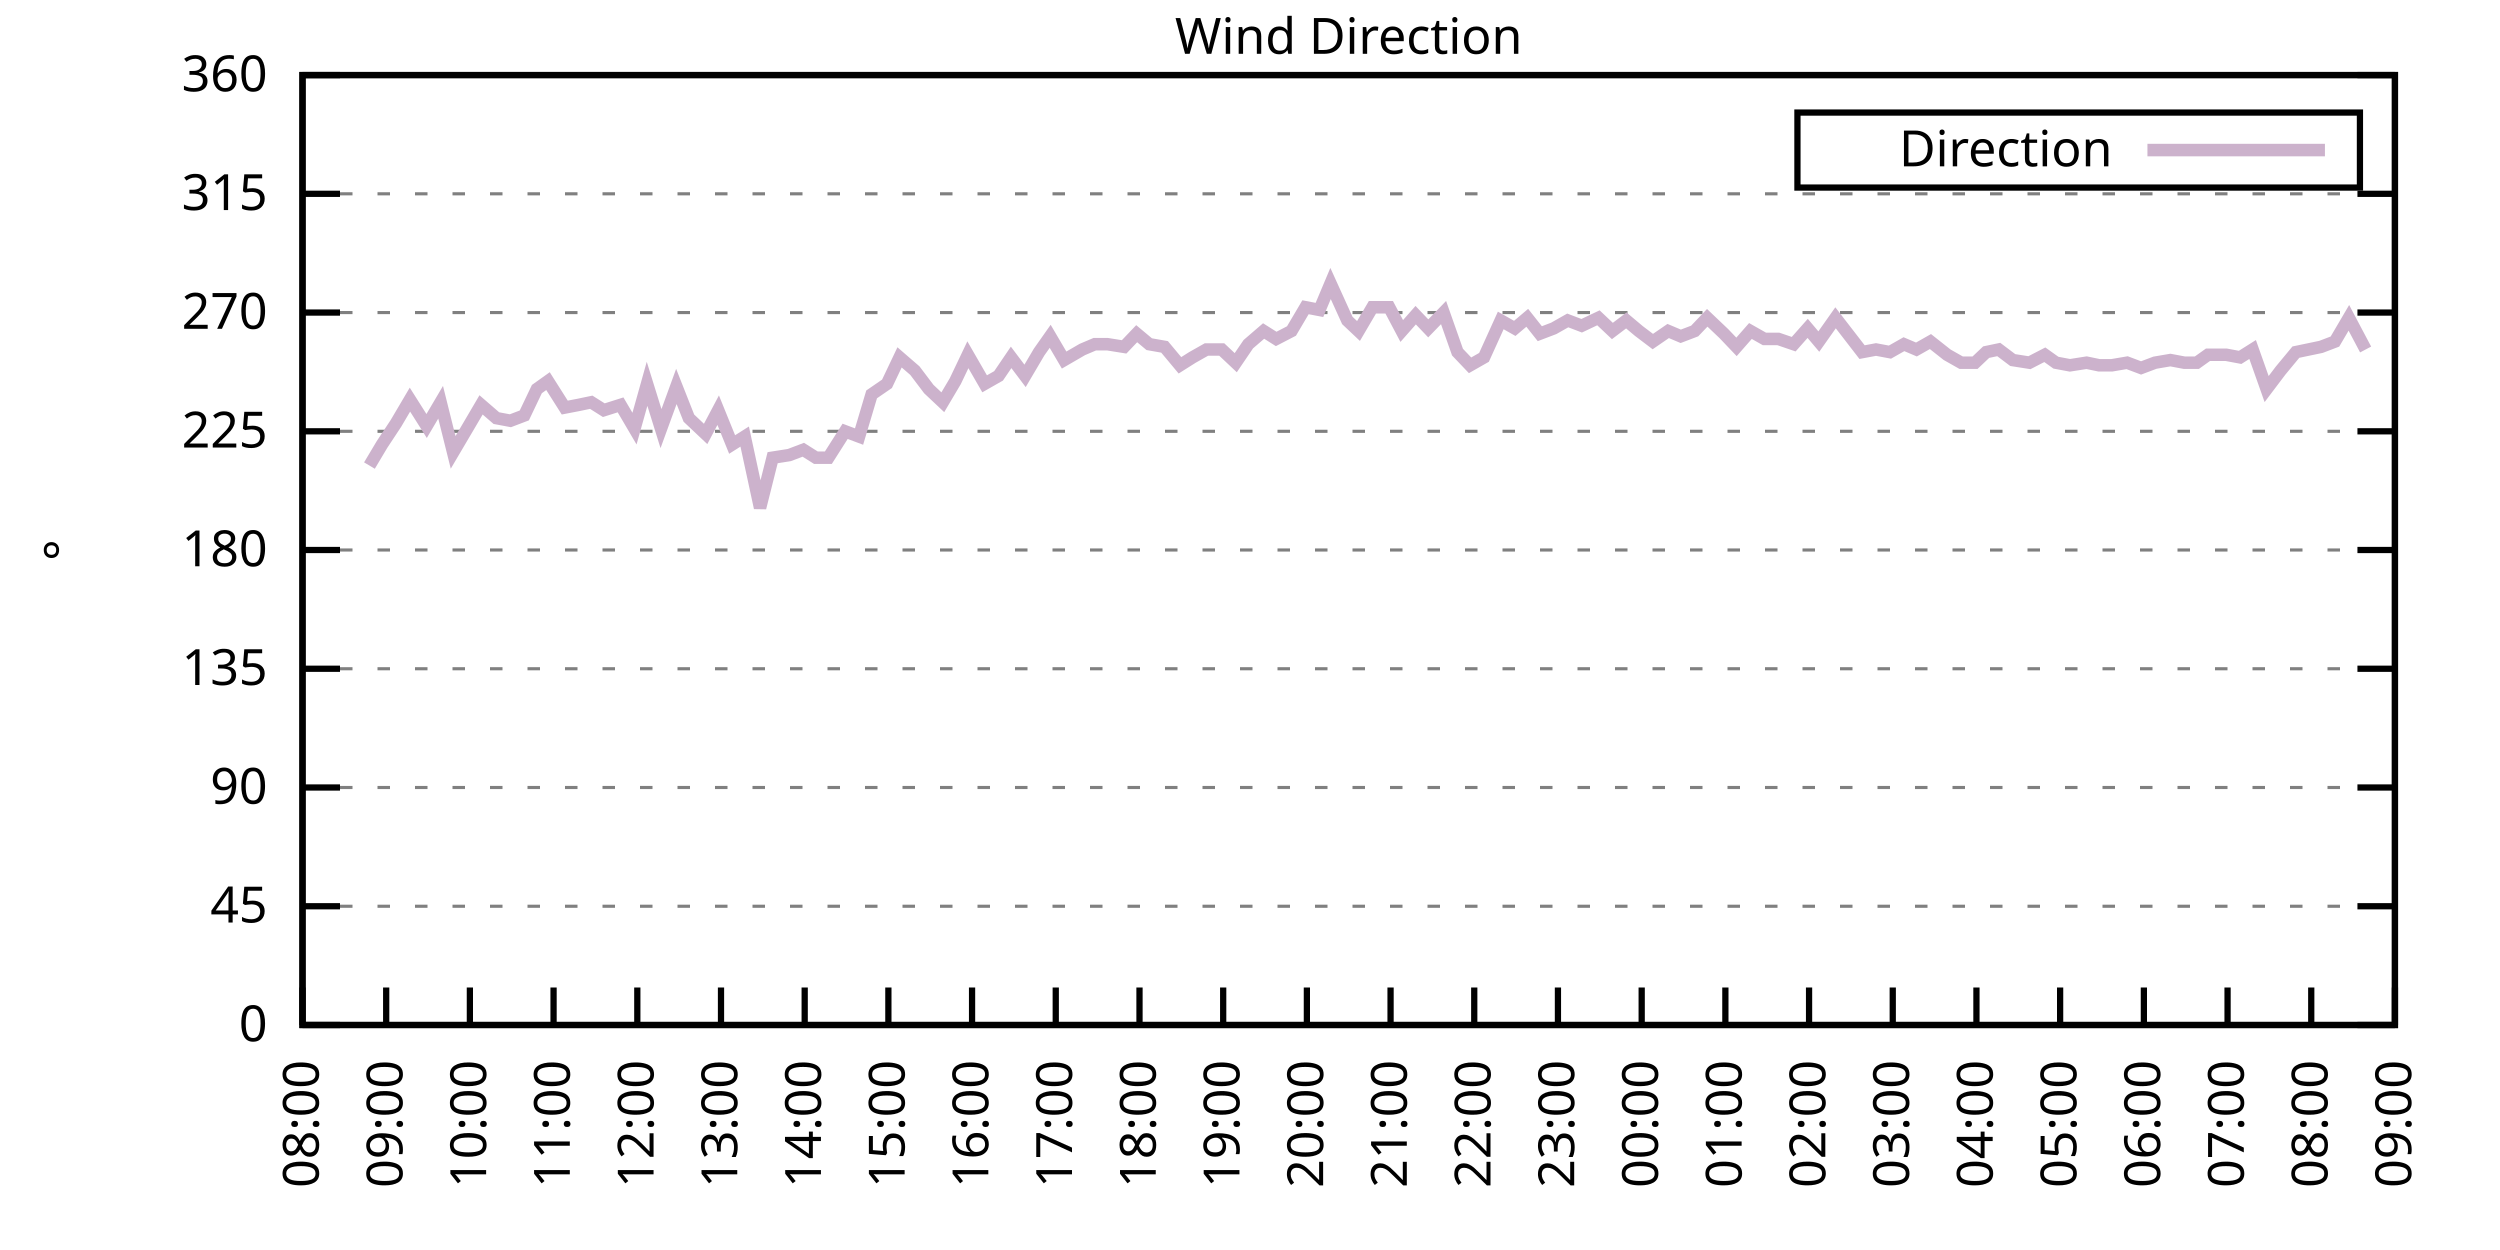
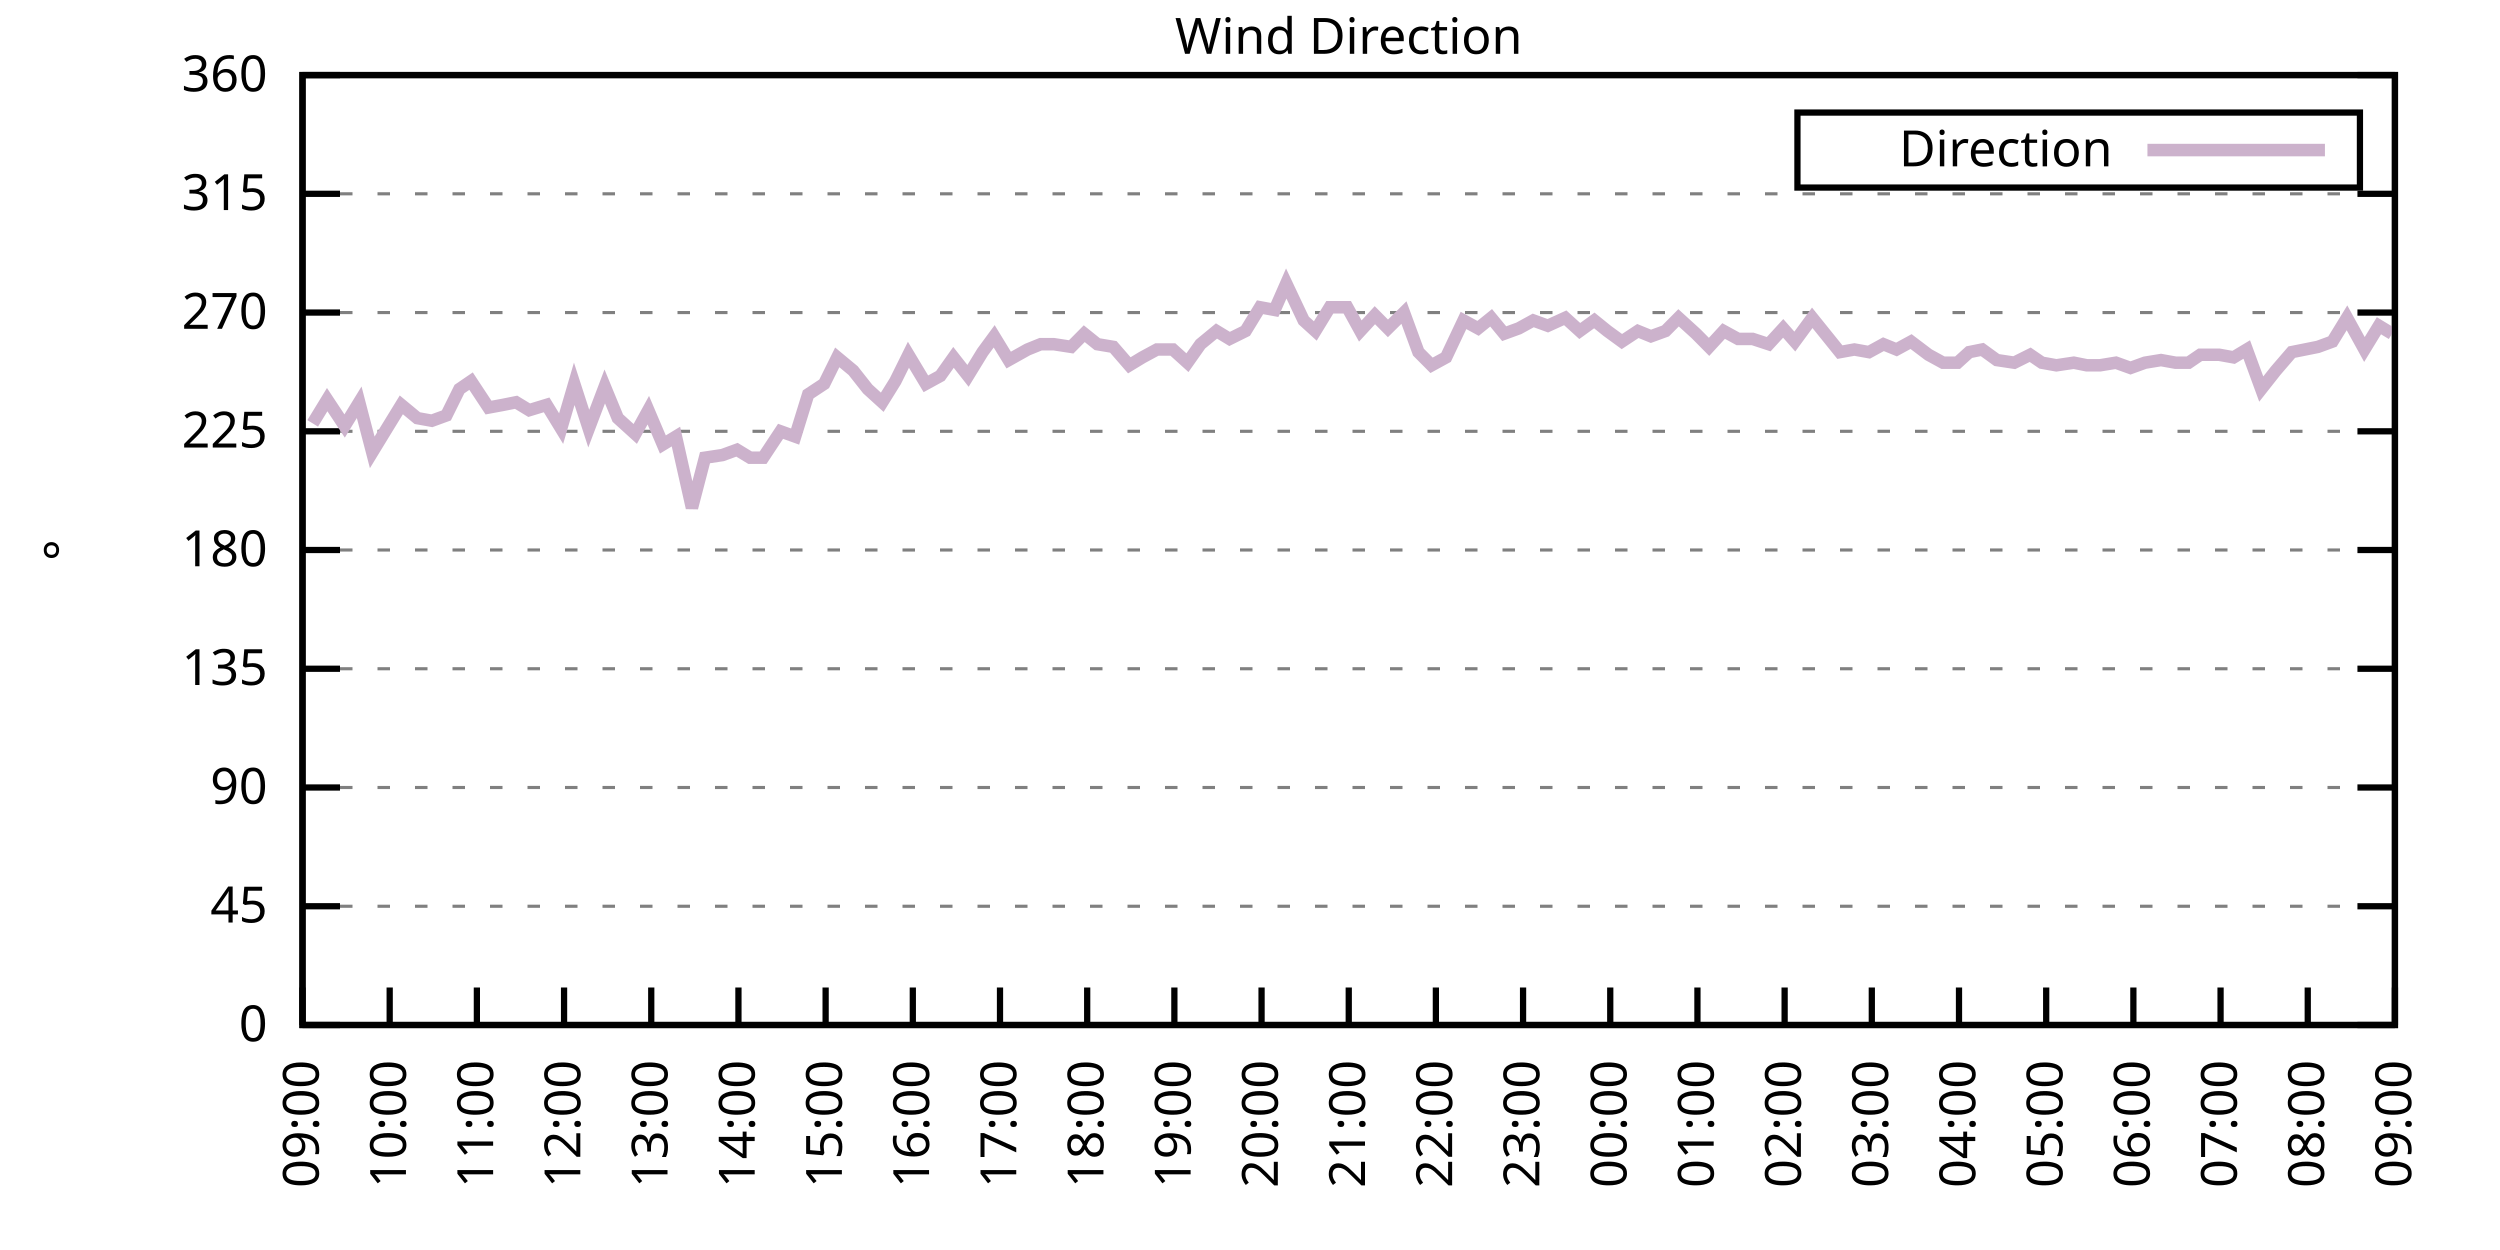
<svg xmlns="http://www.w3.org/2000/svg" xmlns:xlink="http://www.w3.org/1999/xlink" width="400" height="200" viewBox="0 0 400 200">
  <g id="gnuplot_canvas">
    <rect x="0" y="0" width="400" height="200" fill="none" />
    <defs>
      <circle id="gpDot" r="0.5" stroke-width="0.5" stroke="currentColor" />
      <path id="gpPt0" stroke-width="0.333" stroke="currentColor" d="M-1,0 h2 M0,-1 v2" />
      <path id="gpPt1" stroke-width="0.333" stroke="currentColor" d="M-1,-1 L1,1 M1,-1 L-1,1" />
      <path id="gpPt2" stroke-width="0.333" stroke="currentColor" d="M-1,0 L1,0 M0,-1 L0,1 M-1,-1 L1,1 M-1,1 L1,-1" />
      <rect id="gpPt3" stroke-width="0.333" stroke="currentColor" x="-1" y="-1" width="2" height="2" />
      <rect id="gpPt4" stroke-width="0.333" stroke="currentColor" fill="currentColor" x="-1" y="-1" width="2" height="2" />
      <circle id="gpPt5" stroke-width="0.333" stroke="currentColor" cx="0" cy="0" r="1" />
      <use xlink:href="#gpPt5" id="gpPt6" fill="currentColor" stroke="none" />
      <path id="gpPt7" stroke-width="0.333" stroke="currentColor" d="M0,-1.33 L-1.33,0.67 L1.33,0.67 z" />
      <use xlink:href="#gpPt7" id="gpPt8" fill="currentColor" stroke="none" />
      <use xlink:href="#gpPt7" id="gpPt9" stroke="currentColor" transform="rotate(180)" />
      <use xlink:href="#gpPt9" id="gpPt10" fill="currentColor" stroke="none" />
      <use xlink:href="#gpPt3" id="gpPt11" stroke="currentColor" transform="rotate(45)" />
      <use xlink:href="#gpPt11" id="gpPt12" fill="currentColor" stroke="none" />
      <path id="gpPt13" stroke-width="0.333" stroke="currentColor" d="M0,1.330 L1.265,0.411 L0.782,-1.067 L-0.782,-1.076 L-1.265,0.411 z" />
      <use xlink:href="#gpPt13" id="gpPt14" fill="currentColor" stroke="none" />
      <filter id="textbox" filterUnits="objectBoundingBox" x="0" y="0" height="1" width="1">
        <feFlood flood-color="white" flood-opacity="1" result="bgnd" />
        <feComposite in="SourceGraphic" in2="bgnd" operator="atop" />
      </filter>
      <filter id="greybox" filterUnits="objectBoundingBox" x="0" y="0" height="1" width="1">
        <feFlood flood-color="lightgrey" flood-opacity="1" result="grey" />
        <feComposite in="SourceGraphic" in2="grey" operator="atop" />
      </filter>
    </defs>
    <g fill="none" color="white" stroke="currentColor" stroke-width="1.00" stroke-linecap="butt" stroke-linejoin="miter">
</g>
    <g fill="none" color="black" stroke="currentColor" stroke-width="1.00" stroke-linecap="butt" stroke-linejoin="miter">
      <g stroke="none" shape-rendering="crispEdges">
        <polygon fill="rgb(255, 255, 255)" points="48.40,164.00 383.18,164.00 383.18,12.02 48.40,12.02 " />
      </g>
    </g>
    <g fill="none" color="black" stroke="currentColor" stroke-width="1.00" stroke-linecap="butt" stroke-linejoin="miter">
</g>
    <g fill="none" color="black" stroke="black" stroke-width="0.50" stroke-linecap="butt" stroke-linejoin="miter">
</g>
    <g fill="none" color="gray" stroke="currentColor" stroke-width="0.50" stroke-linecap="butt" stroke-linejoin="miter">
      <path stroke="gray" stroke-dasharray="2,4" class="gridline" d="M48.40,164.00 L383.19,164.00  " />
    </g>
    <g fill="none" color="gray" stroke="gray" stroke-width="1.00" stroke-linecap="butt" stroke-linejoin="miter">
</g>
    <g fill="none" color="black" stroke="currentColor" stroke-width="1.00" stroke-linecap="butt" stroke-linejoin="miter">
      <path stroke="black" d="M48.40,164.00 L54.40,164.00 M383.19,164.00 L377.19,164.00  " />
      <g transform="translate(42.80,166.60)" stroke="none" fill="black" font-family="Sans" font-size="8.00" text-anchor="end">
        <text>
          <tspan font-family="Sans"> 0</tspan>
        </text>
      </g>
    </g>
    <g fill="none" color="black" stroke="currentColor" stroke-width="1.00" stroke-linecap="butt" stroke-linejoin="miter">
</g>
    <g fill="none" color="black" stroke="black" stroke-width="0.50" stroke-linecap="butt" stroke-linejoin="miter">
</g>
    <g fill="none" color="gray" stroke="currentColor" stroke-width="0.50" stroke-linecap="butt" stroke-linejoin="miter">
      <path stroke="gray" stroke-dasharray="2,4" class="gridline" d="M48.40,145.00 L383.19,145.00  " />
    </g>
    <g fill="none" color="gray" stroke="gray" stroke-width="1.00" stroke-linecap="butt" stroke-linejoin="miter">
</g>
    <g fill="none" color="black" stroke="currentColor" stroke-width="1.00" stroke-linecap="butt" stroke-linejoin="miter">
      <path stroke="black" d="M48.40,145.00 L54.40,145.00 M383.19,145.00 L377.19,145.00  " />
      <g transform="translate(42.80,147.60)" stroke="none" fill="black" font-family="Sans" font-size="8.00" text-anchor="end">
        <text>
          <tspan font-family="Sans"> 45</tspan>
        </text>
      </g>
    </g>
    <g fill="none" color="black" stroke="currentColor" stroke-width="1.00" stroke-linecap="butt" stroke-linejoin="miter">
</g>
    <g fill="none" color="black" stroke="black" stroke-width="0.50" stroke-linecap="butt" stroke-linejoin="miter">
</g>
    <g fill="none" color="gray" stroke="currentColor" stroke-width="0.50" stroke-linecap="butt" stroke-linejoin="miter">
      <path stroke="gray" stroke-dasharray="2,4" class="gridline" d="M48.40,126.00 L383.19,126.00  " />
    </g>
    <g fill="none" color="gray" stroke="gray" stroke-width="1.00" stroke-linecap="butt" stroke-linejoin="miter">
</g>
    <g fill="none" color="black" stroke="currentColor" stroke-width="1.00" stroke-linecap="butt" stroke-linejoin="miter">
      <path stroke="black" d="M48.40,126.00 L54.40,126.00 M383.19,126.00 L377.19,126.00  " />
      <g transform="translate(42.80,128.60)" stroke="none" fill="black" font-family="Sans" font-size="8.00" text-anchor="end">
        <text>
          <tspan font-family="Sans"> 90</tspan>
        </text>
      </g>
    </g>
    <g fill="none" color="black" stroke="currentColor" stroke-width="1.00" stroke-linecap="butt" stroke-linejoin="miter">
</g>
    <g fill="none" color="black" stroke="black" stroke-width="0.50" stroke-linecap="butt" stroke-linejoin="miter">
</g>
    <g fill="none" color="gray" stroke="currentColor" stroke-width="0.50" stroke-linecap="butt" stroke-linejoin="miter">
      <path stroke="gray" stroke-dasharray="2,4" class="gridline" d="M48.40,107.00 L383.19,107.00  " />
    </g>
    <g fill="none" color="gray" stroke="gray" stroke-width="1.00" stroke-linecap="butt" stroke-linejoin="miter">
</g>
    <g fill="none" color="black" stroke="currentColor" stroke-width="1.00" stroke-linecap="butt" stroke-linejoin="miter">
      <path stroke="black" d="M48.40,107.00 L54.40,107.00 M383.19,107.00 L377.19,107.00  " />
      <g transform="translate(42.80,109.60)" stroke="none" fill="black" font-family="Sans" font-size="8.00" text-anchor="end">
        <text>
          <tspan font-family="Sans"> 135</tspan>
        </text>
      </g>
    </g>
    <g fill="none" color="black" stroke="currentColor" stroke-width="1.00" stroke-linecap="butt" stroke-linejoin="miter">
</g>
    <g fill="none" color="black" stroke="black" stroke-width="0.50" stroke-linecap="butt" stroke-linejoin="miter">
</g>
    <g fill="none" color="gray" stroke="currentColor" stroke-width="0.50" stroke-linecap="butt" stroke-linejoin="miter">
      <path stroke="gray" stroke-dasharray="2,4" class="gridline" d="M48.40,88.00 L383.19,88.00  " />
    </g>
    <g fill="none" color="gray" stroke="gray" stroke-width="1.00" stroke-linecap="butt" stroke-linejoin="miter">
</g>
    <g fill="none" color="black" stroke="currentColor" stroke-width="1.00" stroke-linecap="butt" stroke-linejoin="miter">
      <path stroke="black" d="M48.40,88.00 L54.40,88.00 M383.19,88.00 L377.19,88.00  " />
      <g transform="translate(42.80,90.60)" stroke="none" fill="black" font-family="Sans" font-size="8.00" text-anchor="end">
        <text>
          <tspan font-family="Sans"> 180</tspan>
        </text>
      </g>
    </g>
    <g fill="none" color="black" stroke="currentColor" stroke-width="1.00" stroke-linecap="butt" stroke-linejoin="miter">
</g>
    <g fill="none" color="black" stroke="black" stroke-width="0.50" stroke-linecap="butt" stroke-linejoin="miter">
</g>
    <g fill="none" color="gray" stroke="currentColor" stroke-width="0.50" stroke-linecap="butt" stroke-linejoin="miter">
      <path stroke="gray" stroke-dasharray="2,4" class="gridline" d="M48.40,69.01 L383.19,69.01  " />
    </g>
    <g fill="none" color="gray" stroke="gray" stroke-width="1.00" stroke-linecap="butt" stroke-linejoin="miter">
</g>
    <g fill="none" color="black" stroke="currentColor" stroke-width="1.00" stroke-linecap="butt" stroke-linejoin="miter">
      <path stroke="black" d="M48.40,69.01 L54.40,69.01 M383.19,69.01 L377.19,69.01  " />
      <g transform="translate(42.80,71.61)" stroke="none" fill="black" font-family="Sans" font-size="8.00" text-anchor="end">
        <text>
          <tspan font-family="Sans"> 225</tspan>
        </text>
      </g>
    </g>
    <g fill="none" color="black" stroke="currentColor" stroke-width="1.00" stroke-linecap="butt" stroke-linejoin="miter">
</g>
    <g fill="none" color="black" stroke="black" stroke-width="0.50" stroke-linecap="butt" stroke-linejoin="miter">
</g>
    <g fill="none" color="gray" stroke="currentColor" stroke-width="0.50" stroke-linecap="butt" stroke-linejoin="miter">
      <path stroke="gray" stroke-dasharray="2,4" class="gridline" d="M48.40,50.01 L383.19,50.01  " />
    </g>
    <g fill="none" color="gray" stroke="gray" stroke-width="1.00" stroke-linecap="butt" stroke-linejoin="miter">
</g>
    <g fill="none" color="black" stroke="currentColor" stroke-width="1.00" stroke-linecap="butt" stroke-linejoin="miter">
      <path stroke="black" d="M48.40,50.01 L54.40,50.01 M383.19,50.01 L377.19,50.01  " />
      <g transform="translate(42.80,52.61)" stroke="none" fill="black" font-family="Sans" font-size="8.00" text-anchor="end">
        <text>
          <tspan font-family="Sans"> 270</tspan>
        </text>
      </g>
    </g>
    <g fill="none" color="black" stroke="currentColor" stroke-width="1.00" stroke-linecap="butt" stroke-linejoin="miter">
</g>
    <g fill="none" color="black" stroke="black" stroke-width="0.50" stroke-linecap="butt" stroke-linejoin="miter">
</g>
    <g fill="none" color="gray" stroke="currentColor" stroke-width="0.50" stroke-linecap="butt" stroke-linejoin="miter">
      <path stroke="gray" stroke-dasharray="2,4" class="gridline" d="M48.40,31.01 L383.19,31.01  " />
    </g>
    <g fill="none" color="gray" stroke="gray" stroke-width="1.00" stroke-linecap="butt" stroke-linejoin="miter">
</g>
    <g fill="none" color="black" stroke="currentColor" stroke-width="1.00" stroke-linecap="butt" stroke-linejoin="miter">
      <path stroke="black" d="M48.40,31.01 L54.40,31.01 M383.19,31.01 L377.19,31.01  " />
      <g transform="translate(42.80,33.61)" stroke="none" fill="black" font-family="Sans" font-size="8.00" text-anchor="end">
        <text>
          <tspan font-family="Sans"> 315</tspan>
        </text>
      </g>
    </g>
    <g fill="none" color="black" stroke="currentColor" stroke-width="1.00" stroke-linecap="butt" stroke-linejoin="miter">
</g>
    <g fill="none" color="black" stroke="black" stroke-width="0.50" stroke-linecap="butt" stroke-linejoin="miter">
</g>
    <g fill="none" color="gray" stroke="currentColor" stroke-width="0.50" stroke-linecap="butt" stroke-linejoin="miter">
      <path stroke="gray" stroke-dasharray="2,4" class="gridline" d="M48.40,12.01 L383.19,12.01  " />
    </g>
    <g fill="none" color="gray" stroke="gray" stroke-width="1.00" stroke-linecap="butt" stroke-linejoin="miter">
</g>
    <g fill="none" color="black" stroke="currentColor" stroke-width="1.00" stroke-linecap="butt" stroke-linejoin="miter">
      <path stroke="black" d="M48.40,12.01 L54.40,12.01 M383.19,12.01 L377.19,12.01  " />
      <g transform="translate(42.80,14.61)" stroke="none" fill="black" font-family="Sans" font-size="8.00" text-anchor="end">
        <text>
          <tspan font-family="Sans"> 360</tspan>
        </text>
      </g>
    </g>
    <g fill="none" color="black" stroke="currentColor" stroke-width="1.00" stroke-linecap="butt" stroke-linejoin="miter">
      <path stroke="black" d="M48.40,164.00 L48.40,158.00  " />
      <g transform="translate(51.00,169.60) rotate(270.00)" stroke="none" fill="black" font-family="Sans" font-size="8.00" text-anchor="end">
        <text>
-           <tspan font-family="Sans">08:00</tspan>
-         </text>
-       </g>
-     </g>
-     <g fill="none" color="black" stroke="currentColor" stroke-width="1.00" stroke-linecap="butt" stroke-linejoin="miter">
-       <path stroke="black" d="M61.79,164.00 L61.79,158.00  " />
-       <g transform="translate(64.39,169.60) rotate(270.00)" stroke="none" fill="black" font-family="Sans" font-size="8.00" text-anchor="end">
-         <text>
          <tspan font-family="Sans">09:00</tspan>
        </text>
      </g>
    </g>
    <g fill="none" color="black" stroke="currentColor" stroke-width="1.00" stroke-linecap="butt" stroke-linejoin="miter">
-       <path stroke="black" d="M75.18,164.00 L75.18,158.00  " />
-       <g transform="translate(77.78,169.60) rotate(270.00)" stroke="none" fill="black" font-family="Sans" font-size="8.00" text-anchor="end">
+       <path stroke="black" d="M62.35,164.00 L62.35,158.00  " />
+       <g transform="translate(64.95,169.60) rotate(270.00)" stroke="none" fill="black" font-family="Sans" font-size="8.00" text-anchor="end">
        <text>
          <tspan font-family="Sans">10:00</tspan>
        </text>
      </g>
    </g>
    <g fill="none" color="black" stroke="currentColor" stroke-width="1.00" stroke-linecap="butt" stroke-linejoin="miter">
-       <path stroke="black" d="M88.57,164.00 L88.57,158.00  " />
-       <g transform="translate(91.17,169.60) rotate(270.00)" stroke="none" fill="black" font-family="Sans" font-size="8.00" text-anchor="end">
+       <path stroke="black" d="M76.30,164.00 L76.30,158.00  " />
+       <g transform="translate(78.90,169.60) rotate(270.00)" stroke="none" fill="black" font-family="Sans" font-size="8.00" text-anchor="end">
        <text>
          <tspan font-family="Sans">11:00</tspan>
        </text>
      </g>
    </g>
    <g fill="none" color="black" stroke="currentColor" stroke-width="1.00" stroke-linecap="butt" stroke-linejoin="miter">
-       <path stroke="black" d="M101.97,164.00 L101.97,158.00  " />
-       <g transform="translate(104.57,169.60) rotate(270.00)" stroke="none" fill="black" font-family="Sans" font-size="8.00" text-anchor="end">
+       <path stroke="black" d="M90.25,164.00 L90.25,158.00  " />
+       <g transform="translate(92.85,169.60) rotate(270.00)" stroke="none" fill="black" font-family="Sans" font-size="8.00" text-anchor="end">
        <text>
          <tspan font-family="Sans">12:00</tspan>
        </text>
      </g>
    </g>
    <g fill="none" color="black" stroke="currentColor" stroke-width="1.00" stroke-linecap="butt" stroke-linejoin="miter">
-       <path stroke="black" d="M115.36,164.00 L115.36,158.00  " />
-       <g transform="translate(117.96,169.60) rotate(270.00)" stroke="none" fill="black" font-family="Sans" font-size="8.00" text-anchor="end">
+       <path stroke="black" d="M104.20,164.00 L104.20,158.00  " />
+       <g transform="translate(106.80,169.60) rotate(270.00)" stroke="none" fill="black" font-family="Sans" font-size="8.00" text-anchor="end">
        <text>
          <tspan font-family="Sans">13:00</tspan>
        </text>
      </g>
    </g>
    <g fill="none" color="black" stroke="currentColor" stroke-width="1.00" stroke-linecap="butt" stroke-linejoin="miter">
-       <path stroke="black" d="M128.75,164.00 L128.75,158.00  " />
-       <g transform="translate(131.35,169.60) rotate(270.00)" stroke="none" fill="black" font-family="Sans" font-size="8.00" text-anchor="end">
+       <path stroke="black" d="M118.15,164.00 L118.15,158.00  " />
+       <g transform="translate(120.75,169.60) rotate(270.00)" stroke="none" fill="black" font-family="Sans" font-size="8.00" text-anchor="end">
        <text>
          <tspan font-family="Sans">14:00</tspan>
        </text>
      </g>
    </g>
    <g fill="none" color="black" stroke="currentColor" stroke-width="1.00" stroke-linecap="butt" stroke-linejoin="miter">
-       <path stroke="black" d="M142.14,164.00 L142.14,158.00  " />
-       <g transform="translate(144.74,169.60) rotate(270.00)" stroke="none" fill="black" font-family="Sans" font-size="8.00" text-anchor="end">
+       <path stroke="black" d="M132.10,164.00 L132.10,158.00  " />
+       <g transform="translate(134.70,169.60) rotate(270.00)" stroke="none" fill="black" font-family="Sans" font-size="8.00" text-anchor="end">
        <text>
          <tspan font-family="Sans">15:00</tspan>
        </text>
      </g>
    </g>
    <g fill="none" color="black" stroke="currentColor" stroke-width="1.00" stroke-linecap="butt" stroke-linejoin="miter">
-       <path stroke="black" d="M155.53,164.00 L155.53,158.00  " />
-       <g transform="translate(158.13,169.60) rotate(270.00)" stroke="none" fill="black" font-family="Sans" font-size="8.00" text-anchor="end">
+       <path stroke="black" d="M146.05,164.00 L146.05,158.00  " />
+       <g transform="translate(148.65,169.60) rotate(270.00)" stroke="none" fill="black" font-family="Sans" font-size="8.00" text-anchor="end">
        <text>
          <tspan font-family="Sans">16:00</tspan>
        </text>
      </g>
    </g>
    <g fill="none" color="black" stroke="currentColor" stroke-width="1.00" stroke-linecap="butt" stroke-linejoin="miter">
-       <path stroke="black" d="M168.92,164.00 L168.92,158.00  " />
-       <g transform="translate(171.52,169.60) rotate(270.00)" stroke="none" fill="black" font-family="Sans" font-size="8.00" text-anchor="end">
+       <path stroke="black" d="M160.00,164.00 L160.00,158.00  " />
+       <g transform="translate(162.60,169.60) rotate(270.00)" stroke="none" fill="black" font-family="Sans" font-size="8.00" text-anchor="end">
        <text>
          <tspan font-family="Sans">17:00</tspan>
        </text>
      </g>
    </g>
    <g fill="none" color="black" stroke="currentColor" stroke-width="1.00" stroke-linecap="butt" stroke-linejoin="miter">
-       <path stroke="black" d="M182.32,164.00 L182.32,158.00  " />
-       <g transform="translate(184.92,169.60) rotate(270.00)" stroke="none" fill="black" font-family="Sans" font-size="8.00" text-anchor="end">
+       <path stroke="black" d="M173.95,164.00 L173.95,158.00  " />
+       <g transform="translate(176.55,169.60) rotate(270.00)" stroke="none" fill="black" font-family="Sans" font-size="8.00" text-anchor="end">
        <text>
          <tspan font-family="Sans">18:00</tspan>
        </text>
      </g>
    </g>
    <g fill="none" color="black" stroke="currentColor" stroke-width="1.00" stroke-linecap="butt" stroke-linejoin="miter">
-       <path stroke="black" d="M195.71,164.00 L195.71,158.00  " />
-       <g transform="translate(198.31,169.60) rotate(270.00)" stroke="none" fill="black" font-family="Sans" font-size="8.00" text-anchor="end">
+       <path stroke="black" d="M187.90,164.00 L187.90,158.00  " />
+       <g transform="translate(190.50,169.60) rotate(270.00)" stroke="none" fill="black" font-family="Sans" font-size="8.00" text-anchor="end">
        <text>
          <tspan font-family="Sans">19:00</tspan>
        </text>
      </g>
    </g>
    <g fill="none" color="black" stroke="currentColor" stroke-width="1.00" stroke-linecap="butt" stroke-linejoin="miter">
-       <path stroke="black" d="M209.10,164.00 L209.10,158.00  " />
-       <g transform="translate(211.70,169.60) rotate(270.00)" stroke="none" fill="black" font-family="Sans" font-size="8.00" text-anchor="end">
+       <path stroke="black" d="M201.85,164.00 L201.85,158.00  " />
+       <g transform="translate(204.45,169.60) rotate(270.00)" stroke="none" fill="black" font-family="Sans" font-size="8.00" text-anchor="end">
        <text>
          <tspan font-family="Sans">20:00</tspan>
        </text>
      </g>
    </g>
    <g fill="none" color="black" stroke="currentColor" stroke-width="1.00" stroke-linecap="butt" stroke-linejoin="miter">
-       <path stroke="black" d="M222.49,164.00 L222.49,158.00  " />
-       <g transform="translate(225.09,169.60) rotate(270.00)" stroke="none" fill="black" font-family="Sans" font-size="8.00" text-anchor="end">
+       <path stroke="black" d="M215.80,164.00 L215.80,158.00  " />
+       <g transform="translate(218.40,169.60) rotate(270.00)" stroke="none" fill="black" font-family="Sans" font-size="8.00" text-anchor="end">
        <text>
          <tspan font-family="Sans">21:00</tspan>
        </text>
      </g>
    </g>
    <g fill="none" color="black" stroke="currentColor" stroke-width="1.00" stroke-linecap="butt" stroke-linejoin="miter">
-       <path stroke="black" d="M235.88,164.00 L235.88,158.00  " />
-       <g transform="translate(238.48,169.60) rotate(270.00)" stroke="none" fill="black" font-family="Sans" font-size="8.00" text-anchor="end">
+       <path stroke="black" d="M229.74,164.00 L229.74,158.00  " />
+       <g transform="translate(232.34,169.60) rotate(270.00)" stroke="none" fill="black" font-family="Sans" font-size="8.00" text-anchor="end">
        <text>
          <tspan font-family="Sans">22:00</tspan>
        </text>
      </g>
    </g>
    <g fill="none" color="black" stroke="currentColor" stroke-width="1.00" stroke-linecap="butt" stroke-linejoin="miter">
-       <path stroke="black" d="M249.27,164.00 L249.27,158.00  " />
-       <g transform="translate(251.87,169.60) rotate(270.00)" stroke="none" fill="black" font-family="Sans" font-size="8.00" text-anchor="end">
+       <path stroke="black" d="M243.69,164.00 L243.69,158.00  " />
+       <g transform="translate(246.29,169.60) rotate(270.00)" stroke="none" fill="black" font-family="Sans" font-size="8.00" text-anchor="end">
        <text>
          <tspan font-family="Sans">23:00</tspan>
        </text>
      </g>
    </g>
    <g fill="none" color="black" stroke="currentColor" stroke-width="1.00" stroke-linecap="butt" stroke-linejoin="miter">
-       <path stroke="black" d="M262.67,164.00 L262.67,158.00  " />
-       <g transform="translate(265.27,169.60) rotate(270.00)" stroke="none" fill="black" font-family="Sans" font-size="8.00" text-anchor="end">
+       <path stroke="black" d="M257.64,164.00 L257.64,158.00  " />
+       <g transform="translate(260.24,169.60) rotate(270.00)" stroke="none" fill="black" font-family="Sans" font-size="8.00" text-anchor="end">
        <text>
          <tspan font-family="Sans">00:00</tspan>
        </text>
      </g>
    </g>
    <g fill="none" color="black" stroke="currentColor" stroke-width="1.00" stroke-linecap="butt" stroke-linejoin="miter">
-       <path stroke="black" d="M276.06,164.00 L276.06,158.00  " />
-       <g transform="translate(278.66,169.60) rotate(270.00)" stroke="none" fill="black" font-family="Sans" font-size="8.00" text-anchor="end">
+       <path stroke="black" d="M271.59,164.00 L271.59,158.00  " />
+       <g transform="translate(274.19,169.60) rotate(270.00)" stroke="none" fill="black" font-family="Sans" font-size="8.00" text-anchor="end">
        <text>
          <tspan font-family="Sans">01:00</tspan>
        </text>
      </g>
    </g>
    <g fill="none" color="black" stroke="currentColor" stroke-width="1.00" stroke-linecap="butt" stroke-linejoin="miter">
-       <path stroke="black" d="M289.45,164.00 L289.45,158.00  " />
-       <g transform="translate(292.05,169.60) rotate(270.00)" stroke="none" fill="black" font-family="Sans" font-size="8.00" text-anchor="end">
+       <path stroke="black" d="M285.54,164.00 L285.54,158.00  " />
+       <g transform="translate(288.14,169.60) rotate(270.00)" stroke="none" fill="black" font-family="Sans" font-size="8.00" text-anchor="end">
        <text>
          <tspan font-family="Sans">02:00</tspan>
        </text>
      </g>
    </g>
    <g fill="none" color="black" stroke="currentColor" stroke-width="1.00" stroke-linecap="butt" stroke-linejoin="miter">
-       <path stroke="black" d="M302.84,164.00 L302.84,158.00  " />
-       <g transform="translate(305.44,169.60) rotate(270.00)" stroke="none" fill="black" font-family="Sans" font-size="8.00" text-anchor="end">
+       <path stroke="black" d="M299.49,164.00 L299.49,158.00  " />
+       <g transform="translate(302.09,169.60) rotate(270.00)" stroke="none" fill="black" font-family="Sans" font-size="8.00" text-anchor="end">
        <text>
          <tspan font-family="Sans">03:00</tspan>
        </text>
      </g>
    </g>
    <g fill="none" color="black" stroke="currentColor" stroke-width="1.00" stroke-linecap="butt" stroke-linejoin="miter">
-       <path stroke="black" d="M316.23,164.00 L316.23,158.00  " />
-       <g transform="translate(318.83,169.60) rotate(270.00)" stroke="none" fill="black" font-family="Sans" font-size="8.00" text-anchor="end">
+       <path stroke="black" d="M313.44,164.00 L313.44,158.00  " />
+       <g transform="translate(316.04,169.60) rotate(270.00)" stroke="none" fill="black" font-family="Sans" font-size="8.00" text-anchor="end">
        <text>
          <tspan font-family="Sans">04:00</tspan>
        </text>
      </g>
    </g>
    <g fill="none" color="black" stroke="currentColor" stroke-width="1.00" stroke-linecap="butt" stroke-linejoin="miter">
-       <path stroke="black" d="M329.62,164.00 L329.62,158.00  " />
-       <g transform="translate(332.22,169.60) rotate(270.00)" stroke="none" fill="black" font-family="Sans" font-size="8.00" text-anchor="end">
+       <path stroke="black" d="M327.39,164.00 L327.39,158.00  " />
+       <g transform="translate(329.99,169.60) rotate(270.00)" stroke="none" fill="black" font-family="Sans" font-size="8.00" text-anchor="end">
        <text>
          <tspan font-family="Sans">05:00</tspan>
        </text>
      </g>
    </g>
    <g fill="none" color="black" stroke="currentColor" stroke-width="1.00" stroke-linecap="butt" stroke-linejoin="miter">
-       <path stroke="black" d="M343.02,164.00 L343.02,158.00  " />
-       <g transform="translate(345.62,169.60) rotate(270.00)" stroke="none" fill="black" font-family="Sans" font-size="8.00" text-anchor="end">
+       <path stroke="black" d="M341.34,164.00 L341.34,158.00  " />
+       <g transform="translate(343.94,169.60) rotate(270.00)" stroke="none" fill="black" font-family="Sans" font-size="8.00" text-anchor="end">
        <text>
          <tspan font-family="Sans">06:00</tspan>
        </text>
      </g>
    </g>
    <g fill="none" color="black" stroke="currentColor" stroke-width="1.00" stroke-linecap="butt" stroke-linejoin="miter">
-       <path stroke="black" d="M356.41,164.00 L356.41,158.00  " />
-       <g transform="translate(359.01,169.60) rotate(270.00)" stroke="none" fill="black" font-family="Sans" font-size="8.00" text-anchor="end">
+       <path stroke="black" d="M355.29,164.00 L355.29,158.00  " />
+       <g transform="translate(357.89,169.60) rotate(270.00)" stroke="none" fill="black" font-family="Sans" font-size="8.00" text-anchor="end">
        <text>
          <tspan font-family="Sans">07:00</tspan>
        </text>
      </g>
    </g>
    <g fill="none" color="black" stroke="currentColor" stroke-width="1.00" stroke-linecap="butt" stroke-linejoin="miter">
-       <path stroke="black" d="M369.80,164.00 L369.80,158.00  " />
-       <g transform="translate(372.40,169.60) rotate(270.00)" stroke="none" fill="black" font-family="Sans" font-size="8.00" text-anchor="end">
+       <path stroke="black" d="M369.24,164.00 L369.24,158.00  " />
+       <g transform="translate(371.84,169.60) rotate(270.00)" stroke="none" fill="black" font-family="Sans" font-size="8.00" text-anchor="end">
        <text>
          <tspan font-family="Sans">08:00</tspan>
        </text>
      </g>
    </g>
    <g fill="none" color="black" stroke="currentColor" stroke-width="1.00" stroke-linecap="butt" stroke-linejoin="miter">
      <path stroke="black" d="M383.19,164.00 L383.19,158.00  " />
      <g transform="translate(385.79,169.60) rotate(270.00)" stroke="none" fill="black" font-family="Sans" font-size="8.00" text-anchor="end">
        <text>
          <tspan font-family="Sans">09:00</tspan>
        </text>
      </g>
    </g>
    <g fill="none" color="black" stroke="currentColor" stroke-width="1.00" stroke-linecap="butt" stroke-linejoin="miter">
</g>
    <g fill="none" color="black" stroke="currentColor" stroke-width="1.00" stroke-linecap="butt" stroke-linejoin="miter">
      <path stroke="black" d="M48.40,12.01 L48.40,164.00 L383.19,164.00 L383.19,12.01 L48.40,12.01 Z  " />
    </g>
    <g fill="none" color="black" stroke="currentColor" stroke-width="1.00" stroke-linecap="butt" stroke-linejoin="miter">
</g>
    <g fill="none" color="black" stroke="currentColor" stroke-width="1.00" stroke-linecap="butt" stroke-linejoin="miter">
      <path stroke="black" d="M287.59,30.01 L287.59,18.01 L377.59,18.01 L377.59,30.01 L287.59,30.01 Z  " />
    </g>
    <g id="Wind_direction_plot_1">
      <g fill="none" color="white" stroke="black" stroke-width="2.00" stroke-linecap="butt" stroke-linejoin="miter">
</g>
      <g fill="none" color="black" stroke="currentColor" stroke-width="2.00" stroke-linecap="butt" stroke-linejoin="miter">
        <g transform="translate(337.99,26.61)" stroke="none" fill="black" font-family="Sans" font-size="8.00" text-anchor="end">
          <text>
            <tspan font-family="Sans">Direction</tspan>
          </text>
        </g>
      </g>
      <g fill="none" color="black" stroke="currentColor" stroke-width="2.00" stroke-linecap="butt" stroke-linejoin="miter">
-         <path stroke="rgb(204, 178, 204)" d="M343.59,24.01 L371.99,24.01 M59.11,74.49 L61.12,71.12 L63.35,67.74 L65.59,63.94 L68.26,68.16 L70.50,64.36   L72.50,72.38 L74.74,68.58 L76.97,64.78 L79.42,66.90 L81.66,67.32 L83.89,66.47 L85.90,62.25 L87.68,60.98   L90.36,65.21 L92.59,64.78 L94.60,64.36 L96.61,65.63 L99.29,64.78 L101.52,68.58 L103.53,61.41 L105.76,68.58   L108.22,61.83 L110.22,66.90 L112.90,69.43 L114.91,65.63 L117.14,71.12 L119.15,69.85 L121.61,81.25 L123.62,73.23   L126.29,72.81 L128.53,71.96 L130.54,73.23 L132.54,73.23 L135.22,69.01 L137.45,69.85 L139.46,63.10 L141.92,61.41   L143.93,57.18 L146.38,59.30 L148.61,62.25 L150.85,64.36 L152.85,60.98 L154.86,56.76 L157.54,61.41 L159.77,60.14   L161.78,57.18 L164.01,60.14 L166.25,56.34 L168.03,53.81 L170.26,57.61 L173.17,55.92 L175.17,55.07 L177.18,55.07   L179.86,55.50 L181.87,53.39 L183.88,55.07 L186.33,55.50 L188.79,58.45 L190.80,57.18 L193.03,55.92 L195.48,55.92   L197.72,58.03 L199.73,55.07 L202.18,52.96 L204.19,54.23 L206.64,52.96 L208.88,49.16 L211.11,49.59 L212.89,45.36   L215.57,51.27 L217.36,52.96 L219.59,49.16 L222.27,49.16 L224.28,52.96 L226.51,50.43 L228.52,52.54 L230.97,50.01   L233.20,56.34 L235.21,58.45 L237.44,57.18 L240.12,51.27 L242.36,52.54 L244.36,50.85 L246.37,53.39 L248.60,52.54   L250.84,51.27 L253.07,52.12 L255.75,50.85 L257.98,52.96 L260.21,51.27 L262.22,52.96 L264.45,54.65 L266.91,52.96   L268.92,53.81 L271.15,52.96 L273.16,50.85 L275.83,53.39 L277.84,55.50 L280.07,52.96 L282.31,54.23 L284.54,54.23   L286.99,55.07 L289.23,52.54 L291.01,54.65 L293.69,50.85 L297.93,56.34 L300.16,55.92 L302.39,56.34 L304.63,55.07   L306.63,55.92 L308.87,54.65 L311.54,56.76 L313.78,58.03 L316.01,58.03 L317.79,56.34 L319.80,55.92 L322.04,57.61   L324.71,58.03 L327.17,56.76 L328.95,58.03 L331.19,58.45 L333.86,58.03 L335.87,58.45 L337.88,58.45 L340.34,58.03   L342.57,58.87 L344.80,58.03 L347.26,57.61 L349.49,58.03 L351.50,58.03 L353.28,56.76 L356.18,56.76 L358.42,57.18   L360.42,55.92 L362.66,62.25 L364.89,59.30 L367.34,56.34 L369.35,55.92 L371.36,55.50 L373.59,54.65 L375.82,50.85   L378.50,55.92  " />
+         <path stroke="rgb(204, 178, 204)" d="M343.59,24.01 L371.99,24.01 M50.03,67.74 L52.35,63.94 L55.14,68.16 L57.47,64.36 L59.56,72.38 L61.88,68.58   L64.21,64.78 L66.77,66.90 L69.09,67.32 L71.42,66.47 L73.51,62.25 L75.37,60.98 L78.16,65.21 L80.48,64.78   L82.58,64.36 L84.67,65.63 L87.46,64.78 L89.78,68.58 L91.88,61.41 L94.20,68.58 L96.76,61.83 L98.85,66.90   L101.64,69.43 L103.73,65.63 L106.06,71.12 L108.15,69.85 L110.71,81.25 L112.80,73.23 L115.59,72.81 L117.92,71.96   L120.01,73.23 L122.10,73.23 L124.89,69.01 L127.22,69.85 L129.31,63.10 L131.87,61.41 L133.96,57.18 L136.51,59.30   L138.84,62.25 L141.16,64.36 L143.26,60.98 L145.35,56.76 L148.14,61.41 L150.46,60.14 L152.56,57.18 L154.88,60.14   L157.21,56.34 L159.07,53.81 L161.39,57.61 L164.41,55.92 L166.51,55.07 L168.60,55.07 L171.39,55.50 L173.48,53.39   L175.57,55.07 L178.13,55.50 L180.69,58.45 L182.78,57.18 L185.11,55.92 L187.66,55.92 L189.99,58.03 L192.08,55.07   L194.64,52.96 L196.73,54.23 L199.29,52.96 L201.61,49.16 L203.94,49.59 L205.80,45.36 L208.59,51.27 L210.45,52.96   L212.77,49.16 L215.56,49.16 L217.65,52.96 L219.98,50.43 L222.07,52.54 L224.63,50.01 L226.95,56.34 L229.05,58.45   L231.37,57.18 L234.16,51.27 L236.49,52.54 L238.58,50.85 L240.67,53.39 L243.00,52.54 L245.32,51.27 L247.65,52.12   L250.44,50.85 L252.76,52.96 L255.09,51.27 L257.18,52.96 L259.50,54.65 L262.06,52.96 L264.15,53.81 L266.48,52.96   L268.57,50.85 L271.36,53.39 L273.45,55.50 L275.78,52.96 L278.10,54.23 L280.43,54.23 L282.99,55.07 L285.31,52.54   L287.17,54.65 L289.96,50.85 L294.38,56.34 L296.70,55.92 L299.03,56.34 L301.35,55.07 L303.44,55.92 L305.77,54.65   L308.56,56.76 L310.88,58.03 L313.21,58.03 L315.07,56.34 L317.16,55.92 L319.49,57.61 L322.28,58.03 L324.83,56.76   L326.69,58.03 L329.02,58.45 L331.81,58.03 L333.90,58.45 L335.99,58.45 L338.55,58.03 L340.88,58.87 L343.20,58.03   L345.76,57.61 L348.08,58.03 L350.18,58.03 L352.04,56.76 L355.06,56.76 L357.38,57.18 L359.48,55.92 L361.80,62.25   L364.13,59.30 L366.68,56.34 L368.78,55.92 L370.87,55.50 L373.19,54.65 L375.52,50.85 L378.31,55.92 L380.63,52.12   L382.73,53.39  " />
      </g>
    </g>
    <g fill="none" color="black" stroke="currentColor" stroke-width="2.00" stroke-linecap="butt" stroke-linejoin="miter">
</g>
    <g fill="none" color="black" stroke="black" stroke-width="1.00" stroke-linecap="butt" stroke-linejoin="miter">
</g>
    <g fill="none" color="black" stroke="currentColor" stroke-width="1.00" stroke-linecap="butt" stroke-linejoin="miter">
      <path stroke="black" d="M48.40,12.01 L48.40,164.00 L383.19,164.00 L383.19,12.01 L48.40,12.01 Z  " />
      <g transform="translate(12.80,88.01) rotate(270.00)" stroke="none" fill="black" font-family="Sans" font-size="8.00" text-anchor="middle">
        <text>
          <tspan font-family="Sans">°</tspan>
        </text>
      </g>
    </g>
    <g fill="none" color="black" stroke="currentColor" stroke-width="1.00" stroke-linecap="butt" stroke-linejoin="miter">
</g>
    <g fill="none" color="black" stroke="currentColor" stroke-width="1.00" stroke-linecap="butt" stroke-linejoin="miter">
      <g transform="translate(215.79,8.61)" stroke="none" fill="black" font-family="Sans" font-size="8.00" text-anchor="middle">
        <text>
          <tspan font-family="Sans">Wind Direction</tspan>
        </text>
      </g>
    </g>
    <g fill="none" color="black" stroke="currentColor" stroke-width="1.00" stroke-linecap="butt" stroke-linejoin="miter">
</g>
  </g>
</svg>
